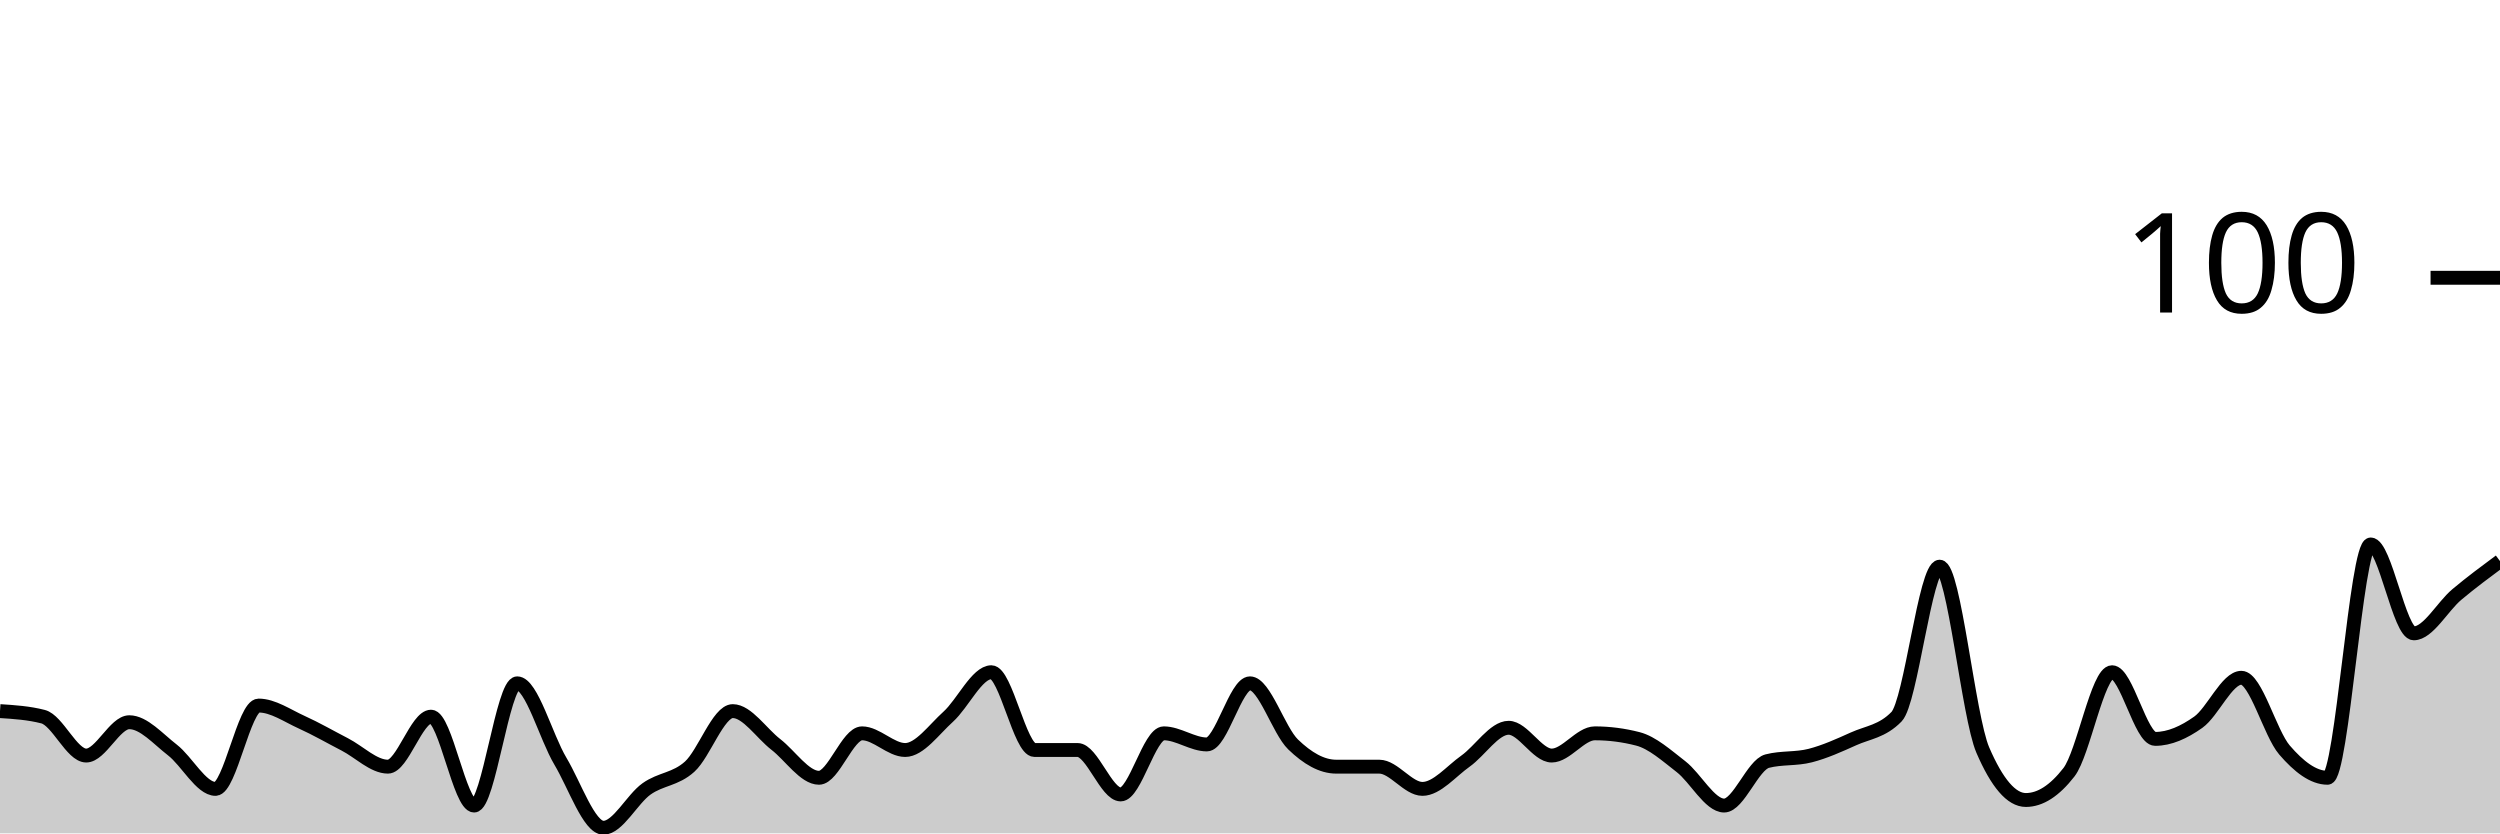
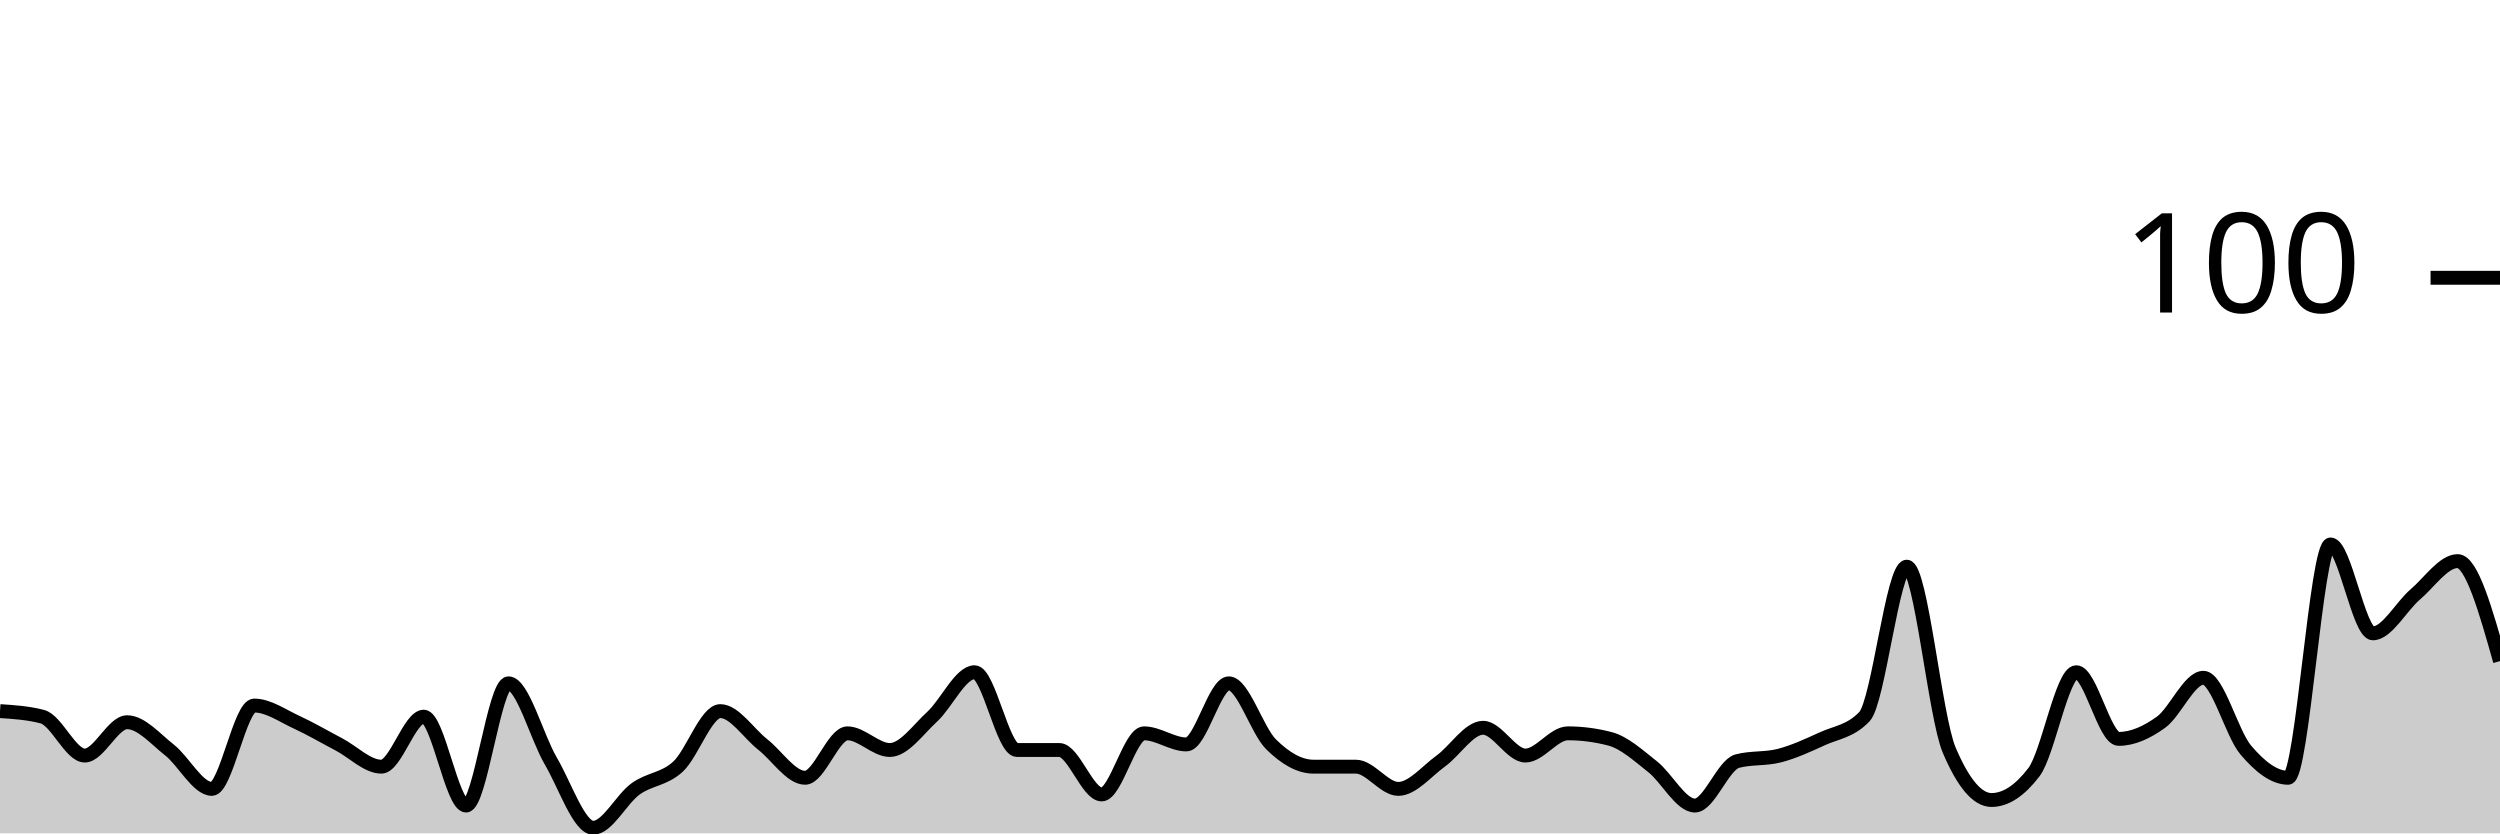
<svg xmlns="http://www.w3.org/2000/svg" viewBox="0 0 180 60">
  <g transform="translate(0,20)">
-     <path class="area" fill="rgba(0, 0, 0, 0.2)" d="M0,31.2C1.034,31.267,2.069,31.333,3.103,31.6C4.138,31.867,5.172,34.4,6.207,34.4C7.241,34.4,8.276,32,9.31,32C10.345,32,11.379,33.2,12.414,34C13.448,34.8,14.483,36.8,15.517,36.8C16.552,36.8,17.586,30.8,18.621,30.8C19.655,30.8,20.69,31.533,21.724,32C22.759,32.467,23.793,33.067,24.828,33.6C25.862,34.133,26.897,35.2,27.931,35.2C28.966,35.2,30,31.6,31.034,31.6C32.069,31.6,33.103,38,34.138,38C35.172,38,36.207,29.2,37.241,29.2C38.276,29.2,39.31,33.067,40.345,34.8C41.379,36.533,42.414,39.6,43.448,39.6C44.483,39.6,45.517,37.533,46.552,36.8C47.586,36.067,48.621,36.133,49.655,35.2C50.69,34.267,51.724,31.2,52.759,31.2C53.793,31.2,54.828,32.8,55.862,33.6C56.897,34.4,57.931,36,58.966,36C60,36,61.034,32.8,62.069,32.8C63.103,32.8,64.138,34,65.172,34C66.207,34,67.241,32.533,68.276,31.6C69.31,30.667,70.345,28.4,71.379,28.4C72.414,28.4,73.448,34,74.483,34C75.517,34,76.552,34,77.586,34C78.621,34,79.655,37.2,80.69,37.2C81.724,37.2,82.759,32.8,83.793,32.8C84.828,32.8,85.862,33.6,86.897,33.6C87.931,33.6,88.966,29.2,90,29.2C91.034,29.2,92.069,32.6,93.103,33.6C94.138,34.6,95.172,35.2,96.207,35.2C97.241,35.2,98.276,35.2,99.31,35.2C100.345,35.2,101.379,36.8,102.414,36.8C103.448,36.8,104.483,35.533,105.517,34.8C106.552,34.067,107.586,32.4,108.621,32.4C109.655,32.4,110.69,34.4,111.724,34.4C112.759,34.4,113.793,32.8,114.828,32.8C115.862,32.8,116.897,32.933,117.931,33.2C118.966,33.467,120,34.4,121.034,35.2C122.069,36,123.103,38,124.138,38C125.172,38,126.207,35.067,127.241,34.8C128.276,34.533,129.31,34.667,130.345,34.4C131.379,34.133,132.414,33.667,133.448,33.2C134.483,32.733,135.517,32.667,136.552,31.6C137.586,30.533,138.621,20.8,139.655,20.8C140.69,20.8,141.724,31.6,142.759,34C143.793,36.4,144.828,37.6,145.862,37.6C146.897,37.6,147.931,36.933,148.966,35.6C150,34.267,151.034,28.4,152.069,28.4C153.103,28.4,154.138,33.2,155.172,33.2C156.207,33.2,157.241,32.733,158.276,32C159.31,31.267,160.345,28.8,161.379,28.8C162.414,28.8,163.448,32.8,164.483,34C165.517,35.2,166.552,36,167.586,36C168.621,36,169.655,19.2,170.69,19.2C171.724,19.2,172.759,25.6,173.793,25.6C174.828,25.6,175.862,23.667,176.897,22.8C177.931,21.933,178.966,21.167,180,20.4L180,40C178.966,40,177.931,40,176.897,40C175.862,40,174.828,40,173.793,40C172.759,40,171.724,40,170.69,40C169.655,40,168.621,40,167.586,40C166.552,40,165.517,40,164.483,40C163.448,40,162.414,40,161.379,40C160.345,40,159.31,40,158.276,40C157.241,40,156.207,40,155.172,40C154.138,40,153.103,40,152.069,40C151.034,40,150,40,148.966,40C147.931,40,146.897,40,145.862,40C144.828,40,143.793,40,142.759,40C141.724,40,140.69,40,139.655,40C138.621,40,137.586,40,136.552,40C135.517,40,134.483,40,133.448,40C132.414,40,131.379,40,130.345,40C129.31,40,128.276,40,127.241,40C126.207,40,125.172,40,124.138,40C123.103,40,122.069,40,121.034,40C120,40,118.966,40,117.931,40C116.897,40,115.862,40,114.828,40C113.793,40,112.759,40,111.724,40C110.69,40,109.655,40,108.621,40C107.586,40,106.552,40,105.517,40C104.483,40,103.448,40,102.414,40C101.379,40,100.345,40,99.31,40C98.276,40,97.241,40,96.207,40C95.172,40,94.138,40,93.103,40C92.069,40,91.034,40,90,40C88.966,40,87.931,40,86.897,40C85.862,40,84.828,40,83.793,40C82.759,40,81.724,40,80.69,40C79.655,40,78.621,40,77.586,40C76.552,40,75.517,40,74.483,40C73.448,40,72.414,40,71.379,40C70.345,40,69.31,40,68.276,40C67.241,40,66.207,40,65.172,40C64.138,40,63.103,40,62.069,40C61.034,40,60,40,58.966,40C57.931,40,56.897,40,55.862,40C54.828,40,53.793,40,52.759,40C51.724,40,50.69,40,49.655,40C48.621,40,47.586,40,46.552,40C45.517,40,44.483,40,43.448,40C42.414,40,41.379,40,40.345,40C39.31,40,38.276,40,37.241,40C36.207,40,35.172,40,34.138,40C33.103,40,32.069,40,31.034,40C30,40,28.966,40,27.931,40C26.897,40,25.862,40,24.828,40C23.793,40,22.759,40,21.724,40C20.69,40,19.655,40,18.621,40C17.586,40,16.552,40,15.517,40C14.483,40,13.448,40,12.414,40C11.379,40,10.345,40,9.31,40C8.276,40,7.241,40,6.207,40C5.172,40,4.138,40,3.103,40C2.069,40,1.034,40,0,40Z" />
-     <path class="line" stroke="black" fill="none" d="M0,31.2C1.034,31.267,2.069,31.333,3.103,31.6C4.138,31.867,5.172,34.4,6.207,34.4C7.241,34.4,8.276,32,9.31,32C10.345,32,11.379,33.2,12.414,34C13.448,34.8,14.483,36.8,15.517,36.8C16.552,36.8,17.586,30.8,18.621,30.8C19.655,30.8,20.69,31.533,21.724,32C22.759,32.467,23.793,33.067,24.828,33.6C25.862,34.133,26.897,35.2,27.931,35.2C28.966,35.2,30,31.6,31.034,31.6C32.069,31.6,33.103,38,34.138,38C35.172,38,36.207,29.2,37.241,29.2C38.276,29.2,39.31,33.067,40.345,34.8C41.379,36.533,42.414,39.6,43.448,39.6C44.483,39.6,45.517,37.533,46.552,36.8C47.586,36.067,48.621,36.133,49.655,35.2C50.69,34.267,51.724,31.2,52.759,31.2C53.793,31.2,54.828,32.8,55.862,33.6C56.897,34.4,57.931,36,58.966,36C60,36,61.034,32.8,62.069,32.8C63.103,32.8,64.138,34,65.172,34C66.207,34,67.241,32.533,68.276,31.6C69.31,30.667,70.345,28.4,71.379,28.4C72.414,28.4,73.448,34,74.483,34C75.517,34,76.552,34,77.586,34C78.621,34,79.655,37.2,80.69,37.2C81.724,37.2,82.759,32.8,83.793,32.8C84.828,32.8,85.862,33.6,86.897,33.6C87.931,33.6,88.966,29.2,90,29.2C91.034,29.2,92.069,32.6,93.103,33.6C94.138,34.6,95.172,35.2,96.207,35.2C97.241,35.2,98.276,35.2,99.31,35.2C100.345,35.2,101.379,36.8,102.414,36.8C103.448,36.8,104.483,35.533,105.517,34.8C106.552,34.067,107.586,32.4,108.621,32.4C109.655,32.4,110.69,34.4,111.724,34.4C112.759,34.4,113.793,32.8,114.828,32.8C115.862,32.8,116.897,32.933,117.931,33.2C118.966,33.467,120,34.4,121.034,35.2C122.069,36,123.103,38,124.138,38C125.172,38,126.207,35.067,127.241,34.8C128.276,34.533,129.31,34.667,130.345,34.4C131.379,34.133,132.414,33.667,133.448,33.2C134.483,32.733,135.517,32.667,136.552,31.6C137.586,30.533,138.621,20.8,139.655,20.8C140.69,20.8,141.724,31.6,142.759,34C143.793,36.4,144.828,37.6,145.862,37.6C146.897,37.6,147.931,36.933,148.966,35.6C150,34.267,151.034,28.4,152.069,28.4C153.103,28.4,154.138,33.2,155.172,33.2C156.207,33.2,157.241,32.733,158.276,32C159.31,31.267,160.345,28.8,161.379,28.8C162.414,28.8,163.448,32.8,164.483,34C165.517,35.2,166.552,36,167.586,36C168.621,36,169.655,19.2,170.69,19.2C171.724,19.2,172.759,25.6,173.793,25.6C174.828,25.6,175.862,23.667,176.897,22.8C177.931,21.933,178.966,21.167,180,20.4" />
+     <path class="area" fill="rgba(0, 0, 0, 0.2)" d="M0,31.2C1.017,31.267,2.034,31.333,3.051,31.6C4.068,31.867,5.085,34.4,6.102,34.4C7.119,34.4,8.136,32,9.153,32C10.169,32,11.186,33.2,12.203,34C13.22,34.8,14.237,36.8,15.254,36.8C16.271,36.8,17.288,30.8,18.305,30.8C19.322,30.8,20.339,31.533,21.356,32C22.373,32.467,23.39,33.067,24.407,33.6C25.424,34.133,26.441,35.2,27.458,35.2C28.475,35.2,29.492,31.6,30.508,31.6C31.525,31.6,32.542,38,33.559,38C34.576,38,35.593,29.2,36.61,29.2C37.627,29.2,38.644,33.067,39.661,34.8C40.678,36.533,41.695,39.6,42.712,39.6C43.729,39.6,44.746,37.533,45.763,36.8C46.78,36.067,47.797,36.133,48.814,35.2C49.831,34.267,50.847,31.2,51.864,31.2C52.881,31.2,53.898,32.8,54.915,33.6C55.932,34.4,56.949,36,57.966,36C58.983,36,60,32.8,61.017,32.8C62.034,32.8,63.051,34,64.068,34C65.085,34,66.102,32.533,67.119,31.6C68.136,30.667,69.153,28.4,70.169,28.4C71.186,28.4,72.203,34,73.22,34C74.237,34,75.254,34,76.271,34C77.288,34,78.305,37.2,79.322,37.2C80.339,37.2,81.356,32.8,82.373,32.8C83.39,32.8,84.407,33.6,85.424,33.6C86.441,33.6,87.458,29.2,88.475,29.2C89.492,29.2,90.508,32.6,91.525,33.6C92.542,34.6,93.559,35.2,94.576,35.2C95.593,35.2,96.61,35.2,97.627,35.2C98.644,35.2,99.661,36.8,100.678,36.8C101.695,36.8,102.712,35.533,103.729,34.8C104.746,34.067,105.763,32.4,106.78,32.4C107.797,32.4,108.814,34.4,109.831,34.4C110.847,34.4,111.864,32.8,112.881,32.8C113.898,32.8,114.915,32.933,115.932,33.2C116.949,33.467,117.966,34.4,118.983,35.2C120,36,121.017,38,122.034,38C123.051,38,124.068,35.067,125.085,34.8C126.102,34.533,127.119,34.667,128.136,34.4C129.153,34.133,130.169,33.667,131.186,33.2C132.203,32.733,133.22,32.667,134.237,31.6C135.254,30.533,136.271,20.8,137.288,20.8C138.305,20.8,139.322,31.6,140.339,34C141.356,36.4,142.373,37.6,143.39,37.6C144.407,37.6,145.424,36.933,146.441,35.6C147.458,34.267,148.475,28.4,149.492,28.4C150.508,28.4,151.525,33.2,152.542,33.2C153.559,33.2,154.576,32.733,155.593,32C156.61,31.267,157.627,28.8,158.644,28.8C159.661,28.8,160.678,32.8,161.695,34C162.712,35.2,163.729,36,164.746,36C165.763,36,166.78,19.2,167.797,19.2C168.814,19.2,169.831,25.6,170.847,25.6C171.864,25.6,172.881,23.667,173.898,22.8C174.915,21.933,175.932,20.4,176.949,20.4C177.966,20.4,178.983,24,180,27.6L180,40C178.983,40,177.966,40,176.949,40C175.932,40,174.915,40,173.898,40C172.881,40,171.864,40,170.847,40C169.831,40,168.814,40,167.797,40C166.78,40,165.763,40,164.746,40C163.729,40,162.712,40,161.695,40C160.678,40,159.661,40,158.644,40C157.627,40,156.61,40,155.593,40C154.576,40,153.559,40,152.542,40C151.525,40,150.508,40,149.492,40C148.475,40,147.458,40,146.441,40C145.424,40,144.407,40,143.39,40C142.373,40,141.356,40,140.339,40C139.322,40,138.305,40,137.288,40C136.271,40,135.254,40,134.237,40C133.22,40,132.203,40,131.186,40C130.169,40,129.153,40,128.136,40C127.119,40,126.102,40,125.085,40C124.068,40,123.051,40,122.034,40C121.017,40,120,40,118.983,40C117.966,40,116.949,40,115.932,40C114.915,40,113.898,40,112.881,40C111.864,40,110.847,40,109.831,40C108.814,40,107.797,40,106.78,40C105.763,40,104.746,40,103.729,40C102.712,40,101.695,40,100.678,40C99.661,40,98.644,40,97.627,40C96.61,40,95.593,40,94.576,40C93.559,40,92.542,40,91.525,40C90.508,40,89.492,40,88.475,40C87.458,40,86.441,40,85.424,40C84.407,40,83.39,40,82.373,40C81.356,40,80.339,40,79.322,40C78.305,40,77.288,40,76.271,40C75.254,40,74.237,40,73.22,40C72.203,40,71.186,40,70.169,40C69.153,40,68.136,40,67.119,40C66.102,40,65.085,40,64.068,40C63.051,40,62.034,40,61.017,40C60,40,58.983,40,57.966,40C56.949,40,55.932,40,54.915,40C53.898,40,52.881,40,51.864,40C50.847,40,49.831,40,48.814,40C47.797,40,46.78,40,45.763,40C44.746,40,43.729,40,42.712,40C41.695,40,40.678,40,39.661,40C38.644,40,37.627,40,36.61,40C35.593,40,34.576,40,33.559,40C32.542,40,31.525,40,30.508,40C29.492,40,28.475,40,27.458,40C26.441,40,25.424,40,24.407,40C23.39,40,22.373,40,21.356,40C20.339,40,19.322,40,18.305,40C17.288,40,16.271,40,15.254,40C14.237,40,13.22,40,12.203,40C11.186,40,10.169,40,9.153,40C8.136,40,7.119,40,6.102,40C5.085,40,4.068,40,3.051,40C2.034,40,1.017,40,0,40Z" />
+     <path class="line" stroke="black" fill="none" d="M0,31.2C1.017,31.267,2.034,31.333,3.051,31.6C4.068,31.867,5.085,34.4,6.102,34.4C7.119,34.4,8.136,32,9.153,32C10.169,32,11.186,33.2,12.203,34C13.22,34.8,14.237,36.8,15.254,36.8C16.271,36.8,17.288,30.8,18.305,30.8C19.322,30.8,20.339,31.533,21.356,32C22.373,32.467,23.39,33.067,24.407,33.6C25.424,34.133,26.441,35.2,27.458,35.2C28.475,35.2,29.492,31.6,30.508,31.6C31.525,31.6,32.542,38,33.559,38C34.576,38,35.593,29.2,36.61,29.2C37.627,29.2,38.644,33.067,39.661,34.8C40.678,36.533,41.695,39.6,42.712,39.6C43.729,39.6,44.746,37.533,45.763,36.8C46.78,36.067,47.797,36.133,48.814,35.2C49.831,34.267,50.847,31.2,51.864,31.2C52.881,31.2,53.898,32.8,54.915,33.6C55.932,34.4,56.949,36,57.966,36C58.983,36,60,32.8,61.017,32.8C62.034,32.8,63.051,34,64.068,34C65.085,34,66.102,32.533,67.119,31.6C68.136,30.667,69.153,28.4,70.169,28.4C71.186,28.4,72.203,34,73.22,34C74.237,34,75.254,34,76.271,34C77.288,34,78.305,37.2,79.322,37.2C80.339,37.2,81.356,32.8,82.373,32.8C83.39,32.8,84.407,33.6,85.424,33.6C86.441,33.6,87.458,29.2,88.475,29.2C89.492,29.2,90.508,32.6,91.525,33.6C92.542,34.6,93.559,35.2,94.576,35.2C95.593,35.2,96.61,35.2,97.627,35.2C98.644,35.2,99.661,36.8,100.678,36.8C101.695,36.8,102.712,35.533,103.729,34.8C104.746,34.067,105.763,32.4,106.78,32.4C107.797,32.4,108.814,34.4,109.831,34.4C110.847,34.4,111.864,32.8,112.881,32.8C113.898,32.8,114.915,32.933,115.932,33.2C116.949,33.467,117.966,34.4,118.983,35.2C120,36,121.017,38,122.034,38C123.051,38,124.068,35.067,125.085,34.8C126.102,34.533,127.119,34.667,128.136,34.4C129.153,34.133,130.169,33.667,131.186,33.2C132.203,32.733,133.22,32.667,134.237,31.6C135.254,30.533,136.271,20.8,137.288,20.8C138.305,20.8,139.322,31.6,140.339,34C141.356,36.4,142.373,37.6,143.39,37.6C144.407,37.6,145.424,36.933,146.441,35.6C147.458,34.267,148.475,28.4,149.492,28.4C150.508,28.4,151.525,33.2,152.542,33.2C153.559,33.2,154.576,32.733,155.593,32C156.61,31.267,157.627,28.8,158.644,28.8C159.661,28.8,160.678,32.8,161.695,34C162.712,35.2,163.729,36,164.746,36C165.763,36,166.78,19.2,167.797,19.2C168.814,19.2,169.831,25.6,170.847,25.6C171.864,25.6,172.881,23.667,173.898,22.8C174.915,21.933,175.932,20.4,176.949,20.4C177.966,20.4,178.983,24,180,27.6" />
    <path class="axis-ceiling" stroke-width="1" stroke="black" fill="none" d="M175,0L180,0" />
    <text class="axis-ceiling-label" font-family="sans-serif" text-anchor="end" font-size="10px" x="170" y="2.5">100</text>
  </g>
</svg>
